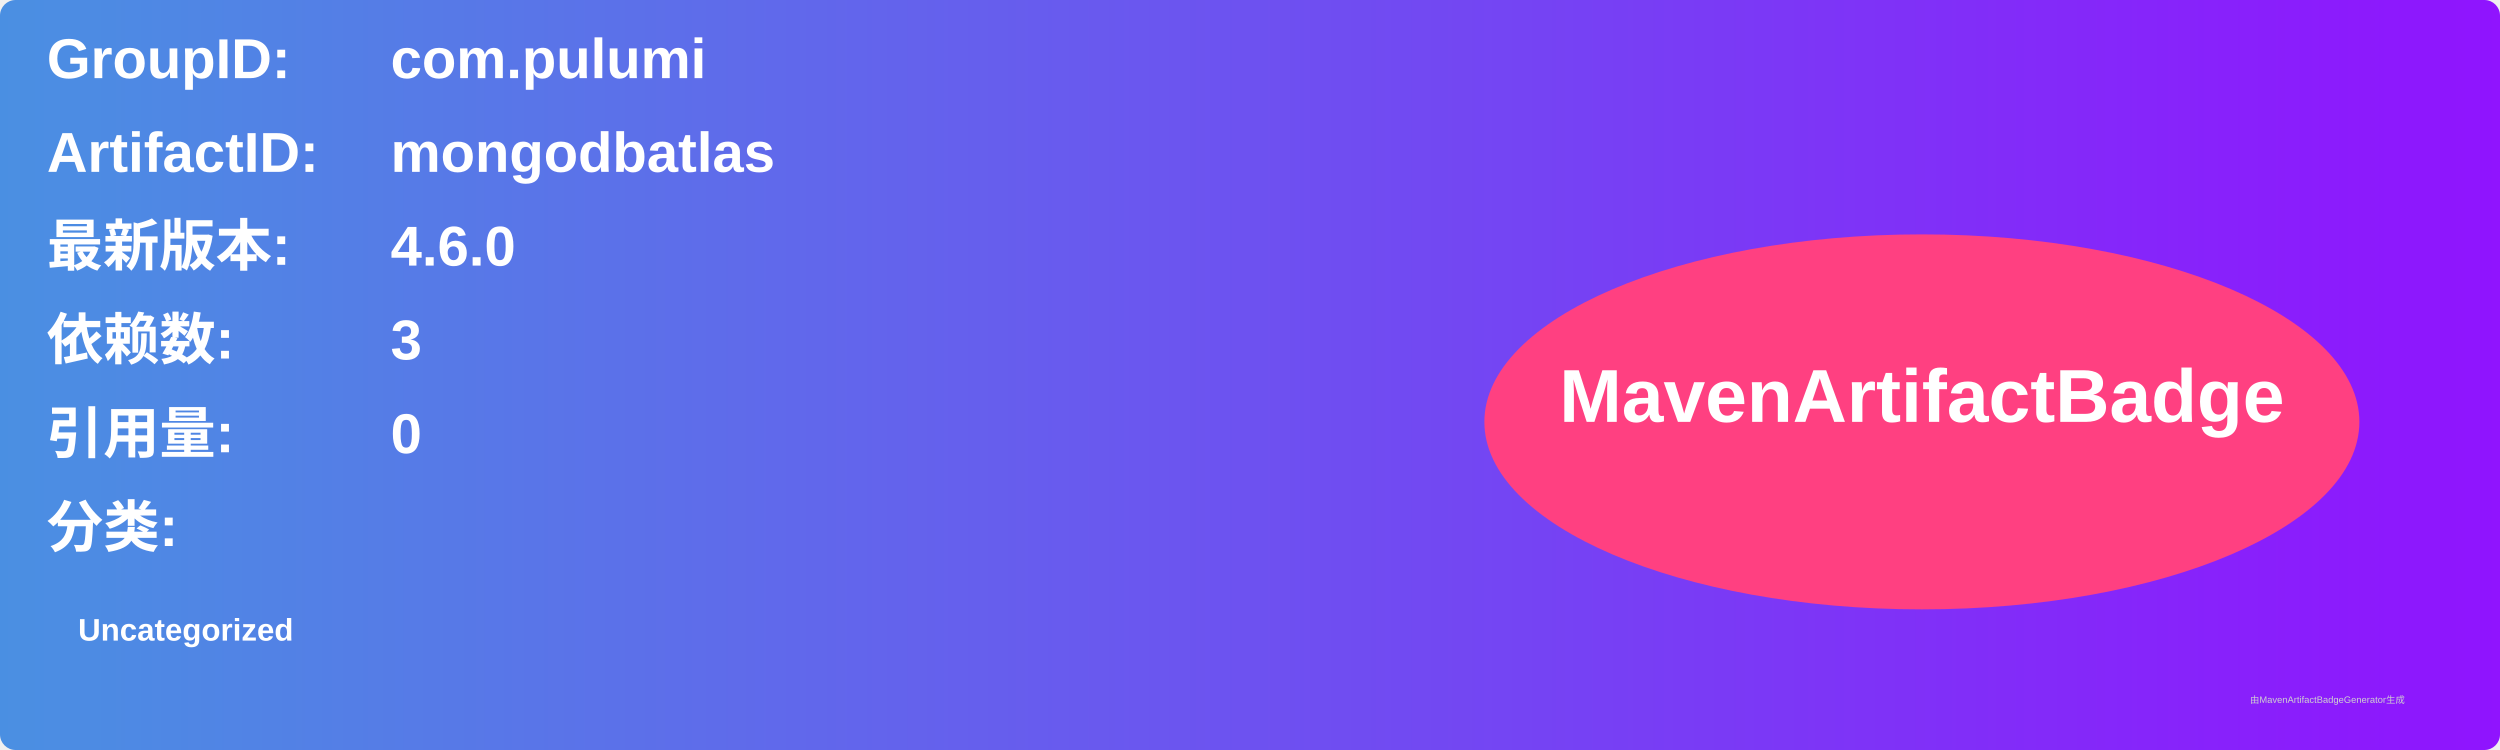
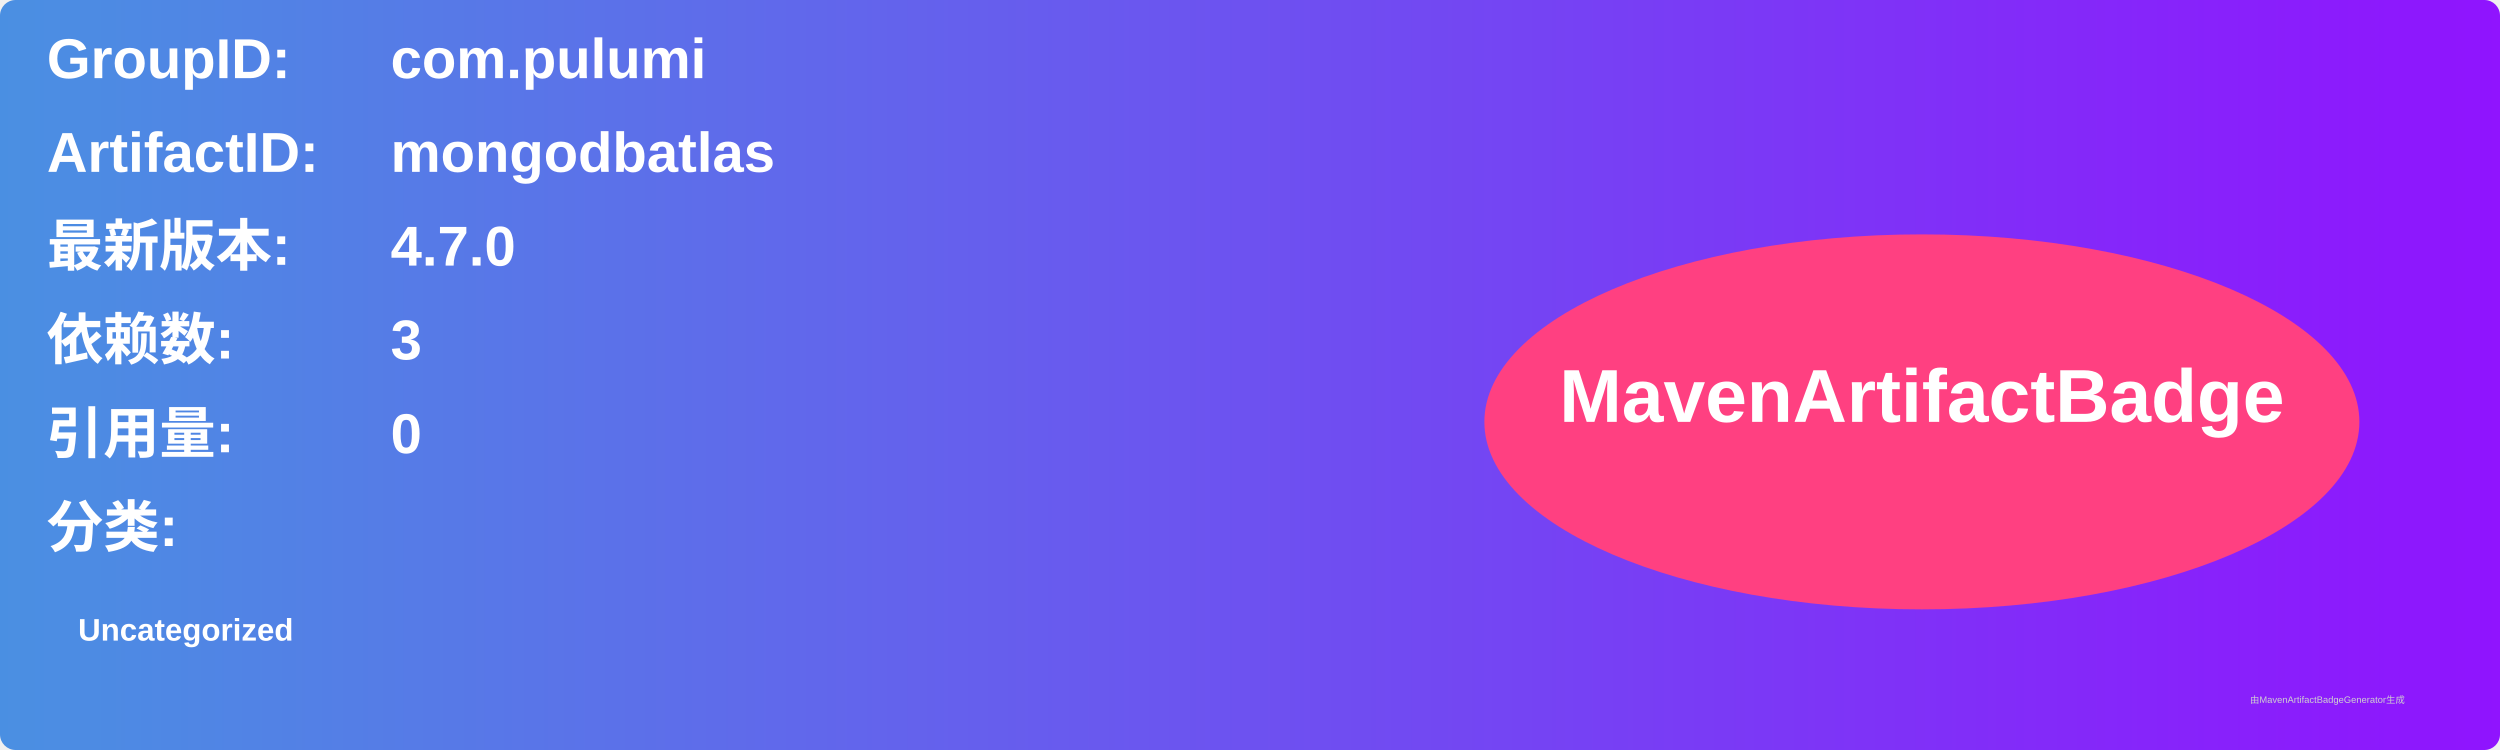
<svg xmlns="http://www.w3.org/2000/svg" width="800" height="240" viewBox="0 0 800 240">
  <linearGradient id="grad" x1="0%" y1="0%" x2="100%" y2="0%">
    <stop offset="0%" stop-color="#4a90e2" />
    <stop offset="100%" stop-color="#9013fe" />
  </linearGradient>
  <rect width="100%" height="100%" rx="5" ry="5" fill="url(#grad)" />
  <g transform="translate(15, 15)">
    <text x="0" y="10" font-family="Arial" font-size="18" fill="white" font-weight="bold" width="260">GroupID:</text>
    <text x="110" y="10" font-family="Arial" font-size="18" fill="white" font-weight="bold" width="460">com.pulumi</text>
    <text x="0" y="40" font-family="Arial" font-size="18" fill="white" font-weight="bold" width="260">ArtifactID:</text>
    <text x="110" y="40" font-family="Arial" font-size="18" fill="white" font-weight="bold" width="460">mongodbatlas</text>
    <text x="0" y="70" font-family="Arial" font-size="18" fill="white" font-weight="bold">最新版本:</text>
    <text x="110" y="70" font-family="Arial" font-size="18" fill="white" font-weight="bold">
-       <tspan font-weight="bold">4.6.0</tspan>
+       <tspan font-weight="bold">4.7.0</tspan>
    </text>
    <text x="0" y="100" font-family="Arial" font-size="18" fill="white" font-weight="bold">依赖数: </text>
    <text x="110" y="100" font-family="Arial" font-size="18" fill="white">
      <tspan font-weight="bold">3</tspan>
    </text>
    <text x="0" y="130" font-family="Arial" font-size="18" fill="white" font-weight="bold">引用量: </text>
    <text x="110" y="130" font-family="Arial" font-size="18" fill="white">
      <tspan font-weight="bold">0</tspan>
    </text>
    <text x="0" y="160" font-family="Arial" font-size="18" fill="white" font-weight="bold">分类:</text>
    <text x="10" y="190" font-family="Arial" font-size="10" fill="white">
      <tspan font-weight="bold">Uncategorized</tspan>
    </text>
    <ellipse cx="600" cy="120" rx="140" ry="60" fill="#ff4081" />
    <text x="600" y="120" text-anchor="middle" font-family="Arial" font-size="24" fill="white" font-weight="bold">MavenArtifactBadge</text>
  </g>
  <text x="720" y="225" font-family="Arial" font-size="3" fill="#d0d0d0">由MavenArtifactBadgeGenerator生成</text>
</svg>
